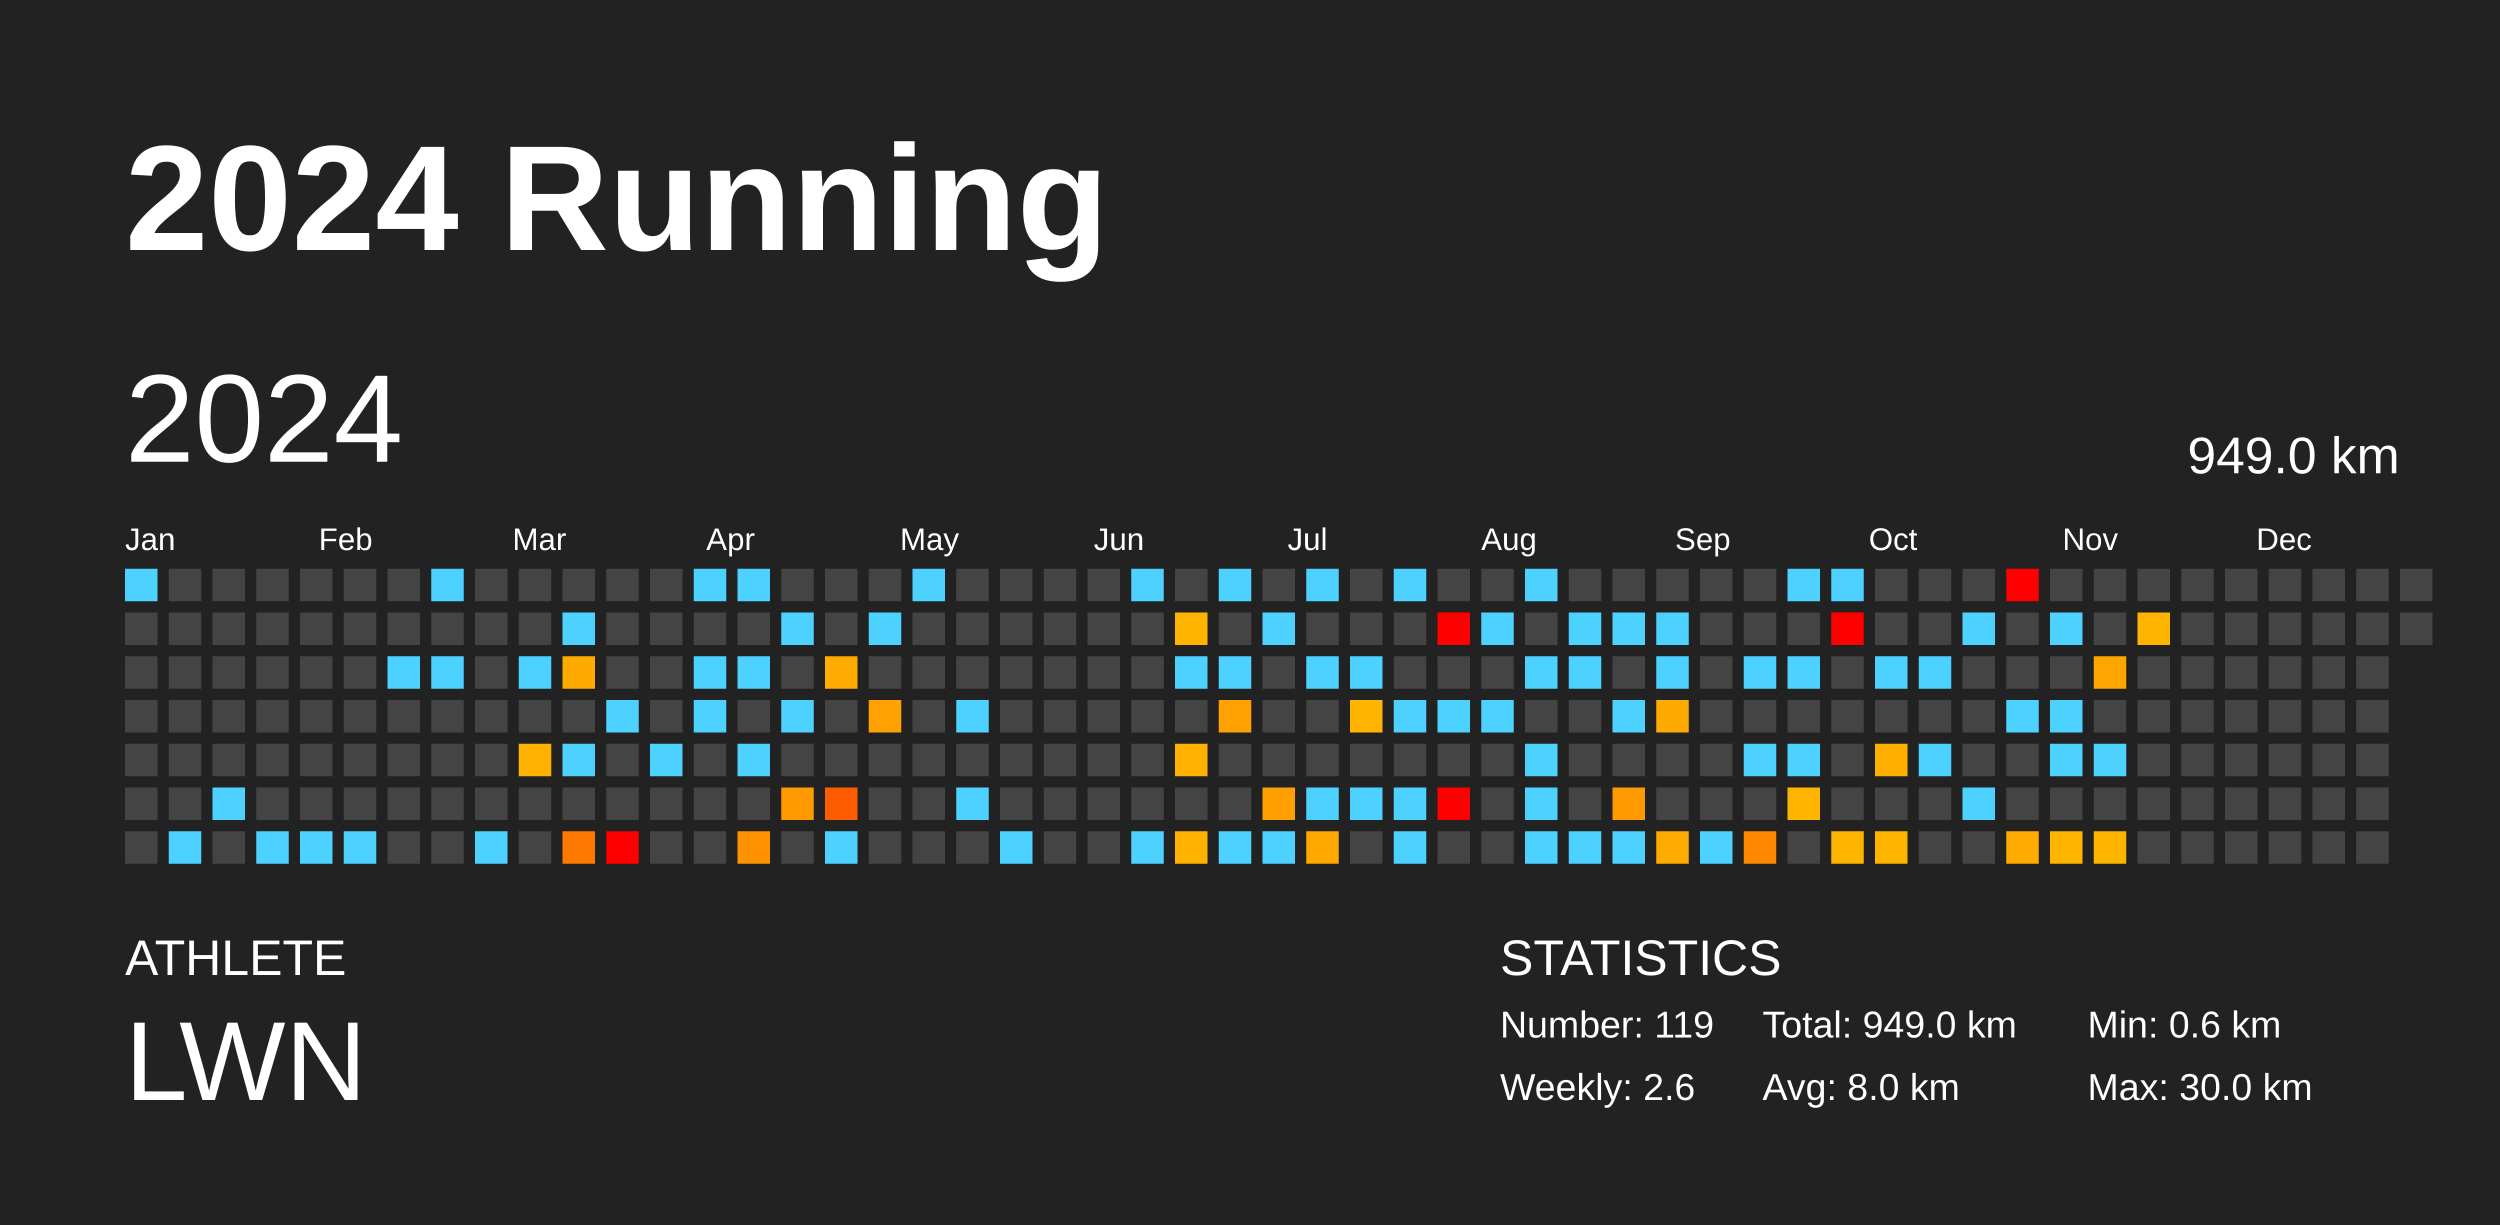
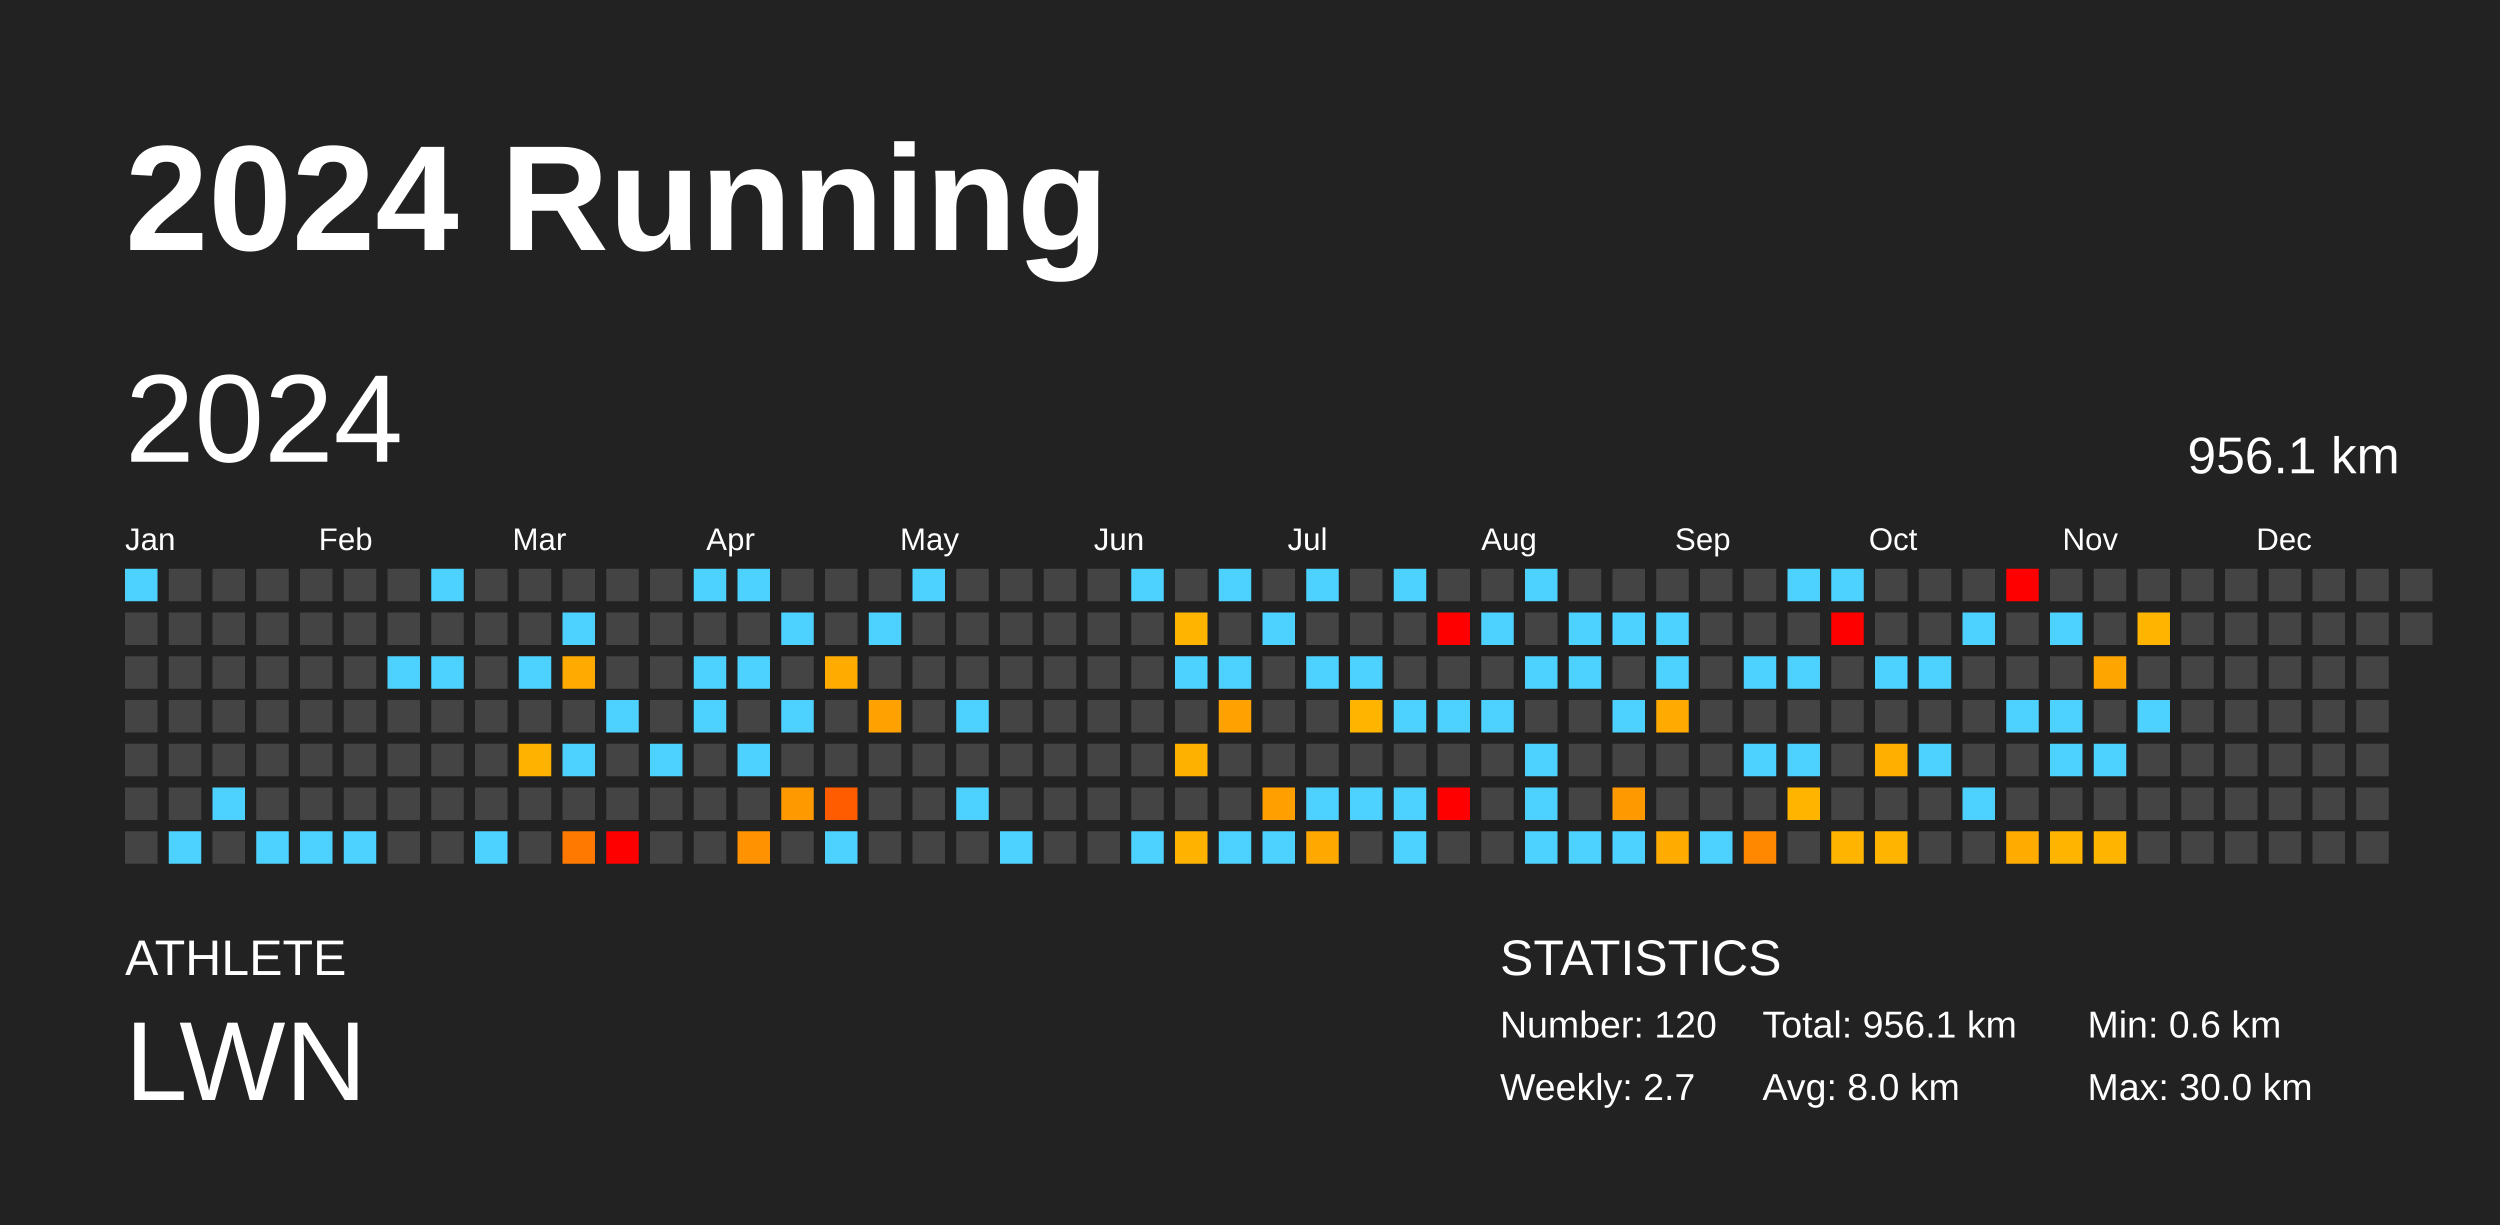
<svg xmlns="http://www.w3.org/2000/svg" baseProfile="full" height="98mm" version="1.1" viewBox="0,0,200,98" width="200mm">
  <defs />
  <rect fill="#222222" height="98" width="200" x="0" y="0" />
  <text fill="#FFFFFF" style="font-size:12px; font-family:Arial; font-weight:bold;" x="10" y="20">2024 Running</text>
  <text fill="#FFFFFF" style="font-size:4px; font-family:Arial" x="10" y="78">ATHLETE</text>
  <text fill="#FFFFFF" style="font-size:9px; font-family:Arial" x="10" y="88">LWN</text>
  <text fill="#FFFFFF" style="font-size:4px; font-family:Arial" x="120" y="78">STATISTICS</text>
-   <text fill="#FFFFFF" style="font-size:3px; font-family:Arial" x="120" y="83">Number: 119</text>
-   <text fill="#FFFFFF" style="font-size:3px; font-family:Arial" x="120" y="88">Weekly: 2.6</text>
-   <text fill="#FFFFFF" style="font-size:3px; font-family:Arial" x="141" y="83">Total: 949.0 km</text>
+   <text fill="#FFFFFF" style="font-size:3px; font-family:Arial" x="120" y="83">Number: 120</text>
+   <text fill="#FFFFFF" style="font-size:3px; font-family:Arial" x="120" y="88">Weekly: 2.7</text>
+   <text fill="#FFFFFF" style="font-size:3px; font-family:Arial" x="141" y="83">Total: 956.1 km</text>
  <text fill="#FFFFFF" style="font-size:3px; font-family:Arial" x="141" y="88">Avg: 8.0 km</text>
  <text fill="#FFFFFF" style="font-size:3px; font-family:Arial" x="167" y="83">Min: 0.6 km</text>
  <text fill="#FFFFFF" style="font-size:3px; font-family:Arial" x="167" y="88">Max: 30.0 km</text>
  <text dominant-baseline="hanging" fill="#FFFFFF" style="font-size:10.0px; font-family:Arial;" x="10" y="30">2024</text>
-   <text dominant-baseline="hanging" fill="#FFFFFF" style="font-size:4.125px; font-family:Arial;" x="175" y="35">949.0 km</text>
+   <text dominant-baseline="hanging" fill="#FFFFFF" style="font-size:4.125px; font-family:Arial;" x="175" y="35">956.1 km</text>
  <text fill="#FFFFFF" style="font-size:2.5px; font-family:Arial" x="10.0" y="44">Jan</text>
  <text fill="#FFFFFF" style="font-size:2.5px; font-family:Arial" x="25.5" y="44">Feb</text>
  <text fill="#FFFFFF" style="font-size:2.5px; font-family:Arial" x="41.0" y="44">Mar</text>
  <text fill="#FFFFFF" style="font-size:2.5px; font-family:Arial" x="56.5" y="44">Apr</text>
  <text fill="#FFFFFF" style="font-size:2.5px; font-family:Arial" x="72.0" y="44">May</text>
  <text fill="#FFFFFF" style="font-size:2.5px; font-family:Arial" x="87.5" y="44">Jun</text>
  <text fill="#FFFFFF" style="font-size:2.5px; font-family:Arial" x="103.0" y="44">Jul</text>
  <text fill="#FFFFFF" style="font-size:2.5px; font-family:Arial" x="118.5" y="44">Aug</text>
  <text fill="#FFFFFF" style="font-size:2.5px; font-family:Arial" x="134.0" y="44">Sep</text>
  <text fill="#FFFFFF" style="font-size:2.5px; font-family:Arial" x="149.5" y="44">Oct</text>
  <text fill="#FFFFFF" style="font-size:2.5px; font-family:Arial" x="165.0" y="44">Nov</text>
  <text fill="#FFFFFF" style="font-size:2.5px; font-family:Arial" x="180.5" y="44">Dec</text>
  <rect fill="#4dd2ff" height="2.6" width="2.6" x="10.0" y="45.5" />
  <rect fill="#444444" height="2.6" width="2.6" x="10.0" y="49.0" />
  <rect fill="#444444" height="2.6" width="2.6" x="10.0" y="52.5" />
  <rect fill="#444444" height="2.6" width="2.6" x="10.0" y="56.0" />
  <rect fill="#444444" height="2.6" width="2.6" x="10.0" y="59.5" />
  <rect fill="#444444" height="2.6" width="2.6" x="10.0" y="63.0" />
  <rect fill="#444444" height="2.6" width="2.6" x="10.0" y="66.5" />
  <rect fill="#444444" height="2.6" width="2.6" x="13.5" y="45.5" />
  <rect fill="#444444" height="2.6" width="2.6" x="13.5" y="49.0" />
  <rect fill="#444444" height="2.6" width="2.6" x="13.5" y="52.5" />
  <rect fill="#444444" height="2.6" width="2.6" x="13.5" y="56.0" />
  <rect fill="#444444" height="2.6" width="2.6" x="13.5" y="59.5" />
  <rect fill="#444444" height="2.6" width="2.6" x="13.5" y="63.0" />
  <rect fill="#4dd2ff" height="2.6" width="2.6" x="13.5" y="66.5" />
  <rect fill="#444444" height="2.6" width="2.6" x="17.0" y="45.5" />
  <rect fill="#444444" height="2.6" width="2.6" x="17.0" y="49.0" />
  <rect fill="#444444" height="2.6" width="2.6" x="17.0" y="52.5" />
  <rect fill="#444444" height="2.6" width="2.6" x="17.0" y="56.0" />
  <rect fill="#444444" height="2.6" width="2.6" x="17.0" y="59.5" />
  <rect fill="#4dd2ff" height="2.6" width="2.6" x="17.0" y="63.0" />
  <rect fill="#444444" height="2.6" width="2.6" x="17.0" y="66.5" />
  <rect fill="#444444" height="2.6" width="2.6" x="20.5" y="45.5" />
  <rect fill="#444444" height="2.6" width="2.6" x="20.5" y="49.0" />
  <rect fill="#444444" height="2.6" width="2.6" x="20.5" y="52.5" />
  <rect fill="#444444" height="2.6" width="2.6" x="20.5" y="56.0" />
  <rect fill="#444444" height="2.6" width="2.6" x="20.5" y="59.5" />
  <rect fill="#444444" height="2.6" width="2.6" x="20.5" y="63.0" />
  <rect fill="#4dd2ff" height="2.6" width="2.6" x="20.5" y="66.5" />
  <rect fill="#444444" height="2.6" width="2.6" x="24.0" y="45.5" />
  <rect fill="#444444" height="2.6" width="2.6" x="24.0" y="49.0" />
  <rect fill="#444444" height="2.6" width="2.6" x="24.0" y="52.5" />
  <rect fill="#444444" height="2.6" width="2.6" x="24.0" y="56.0" />
  <rect fill="#444444" height="2.6" width="2.6" x="24.0" y="59.5" />
  <rect fill="#444444" height="2.6" width="2.6" x="24.0" y="63.0" />
  <rect fill="#4dd2ff" height="2.6" width="2.6" x="24.0" y="66.5" />
  <rect fill="#444444" height="2.6" width="2.6" x="27.5" y="45.5" />
  <rect fill="#444444" height="2.6" width="2.6" x="27.5" y="49.0" />
  <rect fill="#444444" height="2.6" width="2.6" x="27.5" y="52.5" />
  <rect fill="#444444" height="2.6" width="2.6" x="27.5" y="56.0" />
  <rect fill="#444444" height="2.6" width="2.6" x="27.5" y="59.5" />
  <rect fill="#444444" height="2.6" width="2.6" x="27.5" y="63.0" />
  <rect fill="#4dd2ff" height="2.6" width="2.6" x="27.5" y="66.5" />
  <rect fill="#444444" height="2.6" width="2.6" x="31.0" y="45.5" />
  <rect fill="#444444" height="2.6" width="2.6" x="31.0" y="49.0" />
  <rect fill="#4dd2ff" height="2.6" width="2.6" x="31.0" y="52.5" />
  <rect fill="#444444" height="2.6" width="2.6" x="31.0" y="56.0" />
  <rect fill="#444444" height="2.6" width="2.6" x="31.0" y="59.5" />
  <rect fill="#444444" height="2.6" width="2.6" x="31.0" y="63.0" />
  <rect fill="#444444" height="2.6" width="2.6" x="31.0" y="66.5" />
  <rect fill="#4dd2ff" height="2.6" width="2.6" x="34.5" y="45.5" />
  <rect fill="#444444" height="2.6" width="2.6" x="34.5" y="49.0" />
  <rect fill="#4dd2ff" height="2.6" width="2.6" x="34.5" y="52.5" />
  <rect fill="#444444" height="2.6" width="2.6" x="34.5" y="56.0" />
  <rect fill="#444444" height="2.6" width="2.6" x="34.5" y="59.5" />
  <rect fill="#444444" height="2.6" width="2.6" x="34.5" y="63.0" />
  <rect fill="#444444" height="2.6" width="2.6" x="34.5" y="66.5" />
  <rect fill="#444444" height="2.6" width="2.6" x="38.0" y="45.5" />
  <rect fill="#444444" height="2.6" width="2.6" x="38.0" y="49.0" />
  <rect fill="#444444" height="2.6" width="2.6" x="38.0" y="52.5" />
  <rect fill="#444444" height="2.6" width="2.6" x="38.0" y="56.0" />
  <rect fill="#444444" height="2.6" width="2.6" x="38.0" y="59.5" />
  <rect fill="#444444" height="2.6" width="2.6" x="38.0" y="63.0" />
  <rect fill="#4dd2ff" height="2.6" width="2.6" x="38.0" y="66.5" />
  <rect fill="#444444" height="2.6" width="2.6" x="41.5" y="45.5" />
  <rect fill="#444444" height="2.6" width="2.6" x="41.5" y="49.0" />
  <rect fill="#4dd2ff" height="2.6" width="2.6" x="41.5" y="52.5" />
  <rect fill="#444444" height="2.6" width="2.6" x="41.5" y="56.0" />
  <rect fill="#ffb300" height="2.6" width="2.6" x="41.5" y="59.5" />
  <rect fill="#444444" height="2.6" width="2.6" x="41.5" y="63.0" />
  <rect fill="#444444" height="2.6" width="2.6" x="41.5" y="66.5" />
  <rect fill="#444444" height="2.6" width="2.6" x="45.0" y="45.5" />
  <rect fill="#4dd2ff" height="2.6" width="2.6" x="45.0" y="49.0" />
  <rect fill="#ffaa00" height="2.6" width="2.6" x="45.0" y="52.5" />
  <rect fill="#444444" height="2.6" width="2.6" x="45.0" y="56.0" />
  <rect fill="#4dd2ff" height="2.6" width="2.6" x="45.0" y="59.5" />
  <rect fill="#444444" height="2.6" width="2.6" x="45.0" y="63.0" />
  <rect fill="#ff7900" height="2.6" width="2.6" x="45.0" y="66.5" />
  <rect fill="#444444" height="2.6" width="2.6" x="48.5" y="45.5" />
  <rect fill="#444444" height="2.6" width="2.6" x="48.5" y="49.0" />
  <rect fill="#444444" height="2.6" width="2.6" x="48.5" y="52.5" />
  <rect fill="#4dd2ff" height="2.6" width="2.6" x="48.5" y="56.0" />
  <rect fill="#444444" height="2.6" width="2.6" x="48.5" y="59.5" />
  <rect fill="#444444" height="2.6" width="2.6" x="48.5" y="63.0" />
  <rect fill="red" height="2.6" width="2.6" x="48.5" y="66.5" />
  <rect fill="#444444" height="2.6" width="2.6" x="52.0" y="45.5" />
  <rect fill="#444444" height="2.6" width="2.6" x="52.0" y="49.0" />
  <rect fill="#444444" height="2.6" width="2.6" x="52.0" y="52.5" />
  <rect fill="#444444" height="2.6" width="2.6" x="52.0" y="56.0" />
  <rect fill="#4dd2ff" height="2.6" width="2.6" x="52.0" y="59.5" />
  <rect fill="#444444" height="2.6" width="2.6" x="52.0" y="63.0" />
  <rect fill="#444444" height="2.6" width="2.6" x="52.0" y="66.5" />
  <rect fill="#4dd2ff" height="2.6" width="2.6" x="55.5" y="45.5" />
  <rect fill="#444444" height="2.6" width="2.6" x="55.5" y="49.0" />
  <rect fill="#4dd2ff" height="2.6" width="2.6" x="55.5" y="52.5" />
  <rect fill="#4dd2ff" height="2.6" width="2.6" x="55.5" y="56.0" />
  <rect fill="#444444" height="2.6" width="2.6" x="55.5" y="59.5" />
  <rect fill="#444444" height="2.6" width="2.6" x="55.5" y="63.0" />
  <rect fill="#444444" height="2.6" width="2.6" x="55.5" y="66.5" />
  <rect fill="#4dd2ff" height="2.6" width="2.6" x="59.0" y="45.5" />
  <rect fill="#444444" height="2.6" width="2.6" x="59.0" y="49.0" />
  <rect fill="#4dd2ff" height="2.6" width="2.6" x="59.0" y="52.5" />
  <rect fill="#444444" height="2.6" width="2.6" x="59.0" y="56.0" />
  <rect fill="#4dd2ff" height="2.6" width="2.6" x="59.0" y="59.5" />
  <rect fill="#444444" height="2.6" width="2.6" x="59.0" y="63.0" />
  <rect fill="#ff9200" height="2.6" width="2.6" x="59.0" y="66.5" />
  <rect fill="#444444" height="2.6" width="2.6" x="62.5" y="45.5" />
  <rect fill="#4dd2ff" height="2.6" width="2.6" x="62.5" y="49.0" />
  <rect fill="#444444" height="2.6" width="2.6" x="62.5" y="52.5" />
  <rect fill="#4dd2ff" height="2.6" width="2.6" x="62.5" y="56.0" />
  <rect fill="#444444" height="2.6" width="2.6" x="62.5" y="59.5" />
  <rect fill="#ff9900" height="2.6" width="2.6" x="62.5" y="63.0" />
  <rect fill="#444444" height="2.6" width="2.6" x="62.5" y="66.5" />
  <rect fill="#444444" height="2.6" width="2.6" x="66.0" y="45.5" />
  <rect fill="#444444" height="2.6" width="2.6" x="66.0" y="49.0" />
  <rect fill="#ffab00" height="2.6" width="2.6" x="66.0" y="52.5" />
  <rect fill="#444444" height="2.6" width="2.6" x="66.0" y="56.0" />
  <rect fill="#444444" height="2.6" width="2.6" x="66.0" y="59.5" />
  <rect fill="#ff5c00" height="2.6" width="2.6" x="66.0" y="63.0" />
  <rect fill="#4dd2ff" height="2.6" width="2.6" x="66.0" y="66.5" />
  <rect fill="#444444" height="2.6" width="2.6" x="69.5" y="45.5" />
  <rect fill="#4dd2ff" height="2.6" width="2.6" x="69.5" y="49.0" />
  <rect fill="#444444" height="2.6" width="2.6" x="69.5" y="52.5" />
  <rect fill="#ffa100" height="2.6" width="2.6" x="69.5" y="56.0" />
  <rect fill="#444444" height="2.6" width="2.6" x="69.5" y="59.5" />
  <rect fill="#444444" height="2.6" width="2.6" x="69.5" y="63.0" />
  <rect fill="#444444" height="2.6" width="2.6" x="69.5" y="66.5" />
  <rect fill="#4dd2ff" height="2.6" width="2.6" x="73.0" y="45.5" />
  <rect fill="#444444" height="2.6" width="2.6" x="73.0" y="49.0" />
  <rect fill="#444444" height="2.6" width="2.6" x="73.0" y="52.5" />
  <rect fill="#444444" height="2.6" width="2.6" x="73.0" y="56.0" />
  <rect fill="#444444" height="2.6" width="2.6" x="73.0" y="59.5" />
  <rect fill="#444444" height="2.6" width="2.6" x="73.0" y="63.0" />
  <rect fill="#444444" height="2.6" width="2.6" x="73.0" y="66.5" />
  <rect fill="#444444" height="2.6" width="2.6" x="76.5" y="45.5" />
  <rect fill="#444444" height="2.6" width="2.6" x="76.5" y="49.0" />
  <rect fill="#444444" height="2.6" width="2.6" x="76.5" y="52.5" />
  <rect fill="#4dd2ff" height="2.6" width="2.6" x="76.5" y="56.0" />
  <rect fill="#444444" height="2.6" width="2.6" x="76.5" y="59.5" />
  <rect fill="#4dd2ff" height="2.6" width="2.6" x="76.5" y="63.0" />
  <rect fill="#444444" height="2.6" width="2.6" x="76.5" y="66.5" />
  <rect fill="#444444" height="2.6" width="2.6" x="80.0" y="45.5" />
  <rect fill="#444444" height="2.6" width="2.6" x="80.0" y="49.0" />
  <rect fill="#444444" height="2.6" width="2.6" x="80.0" y="52.5" />
  <rect fill="#444444" height="2.6" width="2.6" x="80.0" y="56.0" />
  <rect fill="#444444" height="2.6" width="2.6" x="80.0" y="59.5" />
  <rect fill="#444444" height="2.6" width="2.6" x="80.0" y="63.0" />
  <rect fill="#4dd2ff" height="2.6" width="2.6" x="80.0" y="66.5" />
  <rect fill="#444444" height="2.6" width="2.6" x="83.5" y="45.5" />
  <rect fill="#444444" height="2.6" width="2.6" x="83.5" y="49.0" />
  <rect fill="#444444" height="2.6" width="2.6" x="83.5" y="52.5" />
  <rect fill="#444444" height="2.6" width="2.6" x="83.5" y="56.0" />
  <rect fill="#444444" height="2.6" width="2.6" x="83.5" y="59.5" />
  <rect fill="#444444" height="2.6" width="2.6" x="83.5" y="63.0" />
  <rect fill="#444444" height="2.6" width="2.6" x="83.5" y="66.5" />
  <rect fill="#444444" height="2.6" width="2.6" x="87.0" y="45.5" />
  <rect fill="#444444" height="2.6" width="2.6" x="87.0" y="49.0" />
  <rect fill="#444444" height="2.6" width="2.6" x="87.0" y="52.5" />
  <rect fill="#444444" height="2.6" width="2.6" x="87.0" y="56.0" />
  <rect fill="#444444" height="2.6" width="2.6" x="87.0" y="59.5" />
  <rect fill="#444444" height="2.6" width="2.6" x="87.0" y="63.0" />
  <rect fill="#444444" height="2.6" width="2.6" x="87.0" y="66.5" />
  <rect fill="#4dd2ff" height="2.6" width="2.6" x="90.5" y="45.5" />
  <rect fill="#444444" height="2.6" width="2.6" x="90.5" y="49.0" />
  <rect fill="#444444" height="2.6" width="2.6" x="90.5" y="52.5" />
  <rect fill="#444444" height="2.6" width="2.6" x="90.5" y="56.0" />
  <rect fill="#444444" height="2.6" width="2.6" x="90.5" y="59.5" />
  <rect fill="#444444" height="2.6" width="2.6" x="90.5" y="63.0" />
  <rect fill="#4dd2ff" height="2.6" width="2.6" x="90.5" y="66.5" />
  <rect fill="#444444" height="2.6" width="2.6" x="94.0" y="45.5" />
  <rect fill="#ffb500" height="2.6" width="2.6" x="94.0" y="49.0" />
  <rect fill="#4dd2ff" height="2.6" width="2.6" x="94.0" y="52.5" />
  <rect fill="#444444" height="2.6" width="2.6" x="94.0" y="56.0" />
  <rect fill="#ffb100" height="2.6" width="2.6" x="94.0" y="59.5" />
  <rect fill="#444444" height="2.6" width="2.6" x="94.0" y="63.0" />
  <rect fill="#ffb300" height="2.6" width="2.6" x="94.0" y="66.5" />
  <rect fill="#4dd2ff" height="2.6" width="2.6" x="97.5" y="45.5" />
  <rect fill="#444444" height="2.6" width="2.6" x="97.5" y="49.0" />
  <rect fill="#4dd2ff" height="2.6" width="2.6" x="97.5" y="52.5" />
  <rect fill="#ffa100" height="2.6" width="2.6" x="97.5" y="56.0" />
  <rect fill="#444444" height="2.6" width="2.6" x="97.5" y="59.5" />
  <rect fill="#444444" height="2.6" width="2.6" x="97.5" y="63.0" />
  <rect fill="#4dd2ff" height="2.6" width="2.6" x="97.5" y="66.5" />
  <rect fill="#444444" height="2.6" width="2.6" x="101.0" y="45.5" />
  <rect fill="#4dd2ff" height="2.6" width="2.6" x="101.0" y="49.0" />
  <rect fill="#444444" height="2.6" width="2.6" x="101.0" y="52.5" />
  <rect fill="#444444" height="2.6" width="2.6" x="101.0" y="56.0" />
  <rect fill="#444444" height="2.6" width="2.6" x="101.0" y="59.5" />
  <rect fill="#ffa000" height="2.6" width="2.6" x="101.0" y="63.0" />
  <rect fill="#4dd2ff" height="2.6" width="2.6" x="101.0" y="66.5" />
  <rect fill="#4dd2ff" height="2.6" width="2.6" x="104.5" y="45.5" />
  <rect fill="#444444" height="2.6" width="2.6" x="104.5" y="49.0" />
  <rect fill="#4dd2ff" height="2.6" width="2.6" x="104.5" y="52.5" />
  <rect fill="#444444" height="2.6" width="2.6" x="104.5" y="56.0" />
  <rect fill="#444444" height="2.6" width="2.6" x="104.5" y="59.5" />
  <rect fill="#4dd2ff" height="2.6" width="2.6" x="104.5" y="63.0" />
  <rect fill="#ffa800" height="2.6" width="2.6" x="104.5" y="66.5" />
  <rect fill="#444444" height="2.6" width="2.6" x="108.0" y="45.5" />
  <rect fill="#444444" height="2.6" width="2.6" x="108.0" y="49.0" />
  <rect fill="#4dd2ff" height="2.6" width="2.6" x="108.0" y="52.5" />
  <rect fill="#ffb500" height="2.6" width="2.6" x="108.0" y="56.0" />
  <rect fill="#444444" height="2.6" width="2.6" x="108.0" y="59.5" />
  <rect fill="#4dd2ff" height="2.6" width="2.6" x="108.0" y="63.0" />
  <rect fill="#444444" height="2.6" width="2.6" x="108.0" y="66.5" />
  <rect fill="#4dd2ff" height="2.6" width="2.6" x="111.5" y="45.5" />
  <rect fill="#444444" height="2.6" width="2.6" x="111.5" y="49.0" />
  <rect fill="#444444" height="2.6" width="2.6" x="111.5" y="52.5" />
  <rect fill="#4dd2ff" height="2.6" width="2.6" x="111.5" y="56.0" />
  <rect fill="#444444" height="2.6" width="2.6" x="111.5" y="59.5" />
  <rect fill="#4dd2ff" height="2.6" width="2.6" x="111.5" y="63.0" />
  <rect fill="#4dd2ff" height="2.6" width="2.6" x="111.5" y="66.5" />
  <rect fill="#444444" height="2.6" width="2.6" x="115.0" y="45.5" />
  <rect fill="red" height="2.6" width="2.6" x="115.0" y="49.0" />
  <rect fill="#444444" height="2.6" width="2.6" x="115.0" y="52.5" />
  <rect fill="#4dd2ff" height="2.6" width="2.6" x="115.0" y="56.0" />
  <rect fill="#444444" height="2.6" width="2.6" x="115.0" y="59.5" />
  <rect fill="red" height="2.6" width="2.6" x="115.0" y="63.0" />
  <rect fill="#444444" height="2.6" width="2.6" x="115.0" y="66.5" />
  <rect fill="#444444" height="2.6" width="2.6" x="118.5" y="45.5" />
  <rect fill="#4dd2ff" height="2.6" width="2.6" x="118.5" y="49.0" />
  <rect fill="#444444" height="2.6" width="2.6" x="118.5" y="52.5" />
  <rect fill="#4dd2ff" height="2.6" width="2.6" x="118.5" y="56.0" />
  <rect fill="#444444" height="2.6" width="2.6" x="118.5" y="59.5" />
  <rect fill="#444444" height="2.6" width="2.6" x="118.5" y="63.0" />
  <rect fill="#444444" height="2.6" width="2.6" x="118.5" y="66.5" />
  <rect fill="#4dd2ff" height="2.6" width="2.6" x="122.0" y="45.5" />
  <rect fill="#444444" height="2.6" width="2.6" x="122.0" y="49.0" />
  <rect fill="#4dd2ff" height="2.6" width="2.6" x="122.0" y="52.5" />
  <rect fill="#444444" height="2.6" width="2.6" x="122.0" y="56.0" />
  <rect fill="#4dd2ff" height="2.6" width="2.6" x="122.0" y="59.5" />
  <rect fill="#4dd2ff" height="2.6" width="2.6" x="122.0" y="63.0" />
  <rect fill="#4dd2ff" height="2.6" width="2.6" x="122.0" y="66.5" />
  <rect fill="#444444" height="2.6" width="2.6" x="125.5" y="45.5" />
  <rect fill="#4dd2ff" height="2.6" width="2.6" x="125.5" y="49.0" />
  <rect fill="#4dd2ff" height="2.6" width="2.6" x="125.5" y="52.5" />
  <rect fill="#444444" height="2.6" width="2.6" x="125.5" y="56.0" />
  <rect fill="#444444" height="2.6" width="2.6" x="125.5" y="59.5" />
  <rect fill="#444444" height="2.6" width="2.6" x="125.5" y="63.0" />
  <rect fill="#4dd2ff" height="2.6" width="2.6" x="125.5" y="66.5" />
  <rect fill="#444444" height="2.6" width="2.6" x="129.0" y="45.5" />
  <rect fill="#4dd2ff" height="2.6" width="2.6" x="129.0" y="49.0" />
  <rect fill="#444444" height="2.6" width="2.6" x="129.0" y="52.5" />
  <rect fill="#4dd2ff" height="2.6" width="2.6" x="129.0" y="56.0" />
  <rect fill="#444444" height="2.6" width="2.6" x="129.0" y="59.5" />
  <rect fill="#ff9900" height="2.6" width="2.6" x="129.0" y="63.0" />
  <rect fill="#4dd2ff" height="2.6" width="2.6" x="129.0" y="66.5" />
  <rect fill="#444444" height="2.6" width="2.6" x="132.5" y="45.5" />
  <rect fill="#4dd2ff" height="2.6" width="2.6" x="132.5" y="49.0" />
  <rect fill="#4dd2ff" height="2.6" width="2.6" x="132.5" y="52.5" />
  <rect fill="#ffaa00" height="2.6" width="2.6" x="132.5" y="56.0" />
  <rect fill="#444444" height="2.6" width="2.6" x="132.5" y="59.5" />
  <rect fill="#444444" height="2.6" width="2.6" x="132.5" y="63.0" />
  <rect fill="#ffab00" height="2.6" width="2.6" x="132.5" y="66.5" />
  <rect fill="#444444" height="2.6" width="2.6" x="136.0" y="45.5" />
  <rect fill="#444444" height="2.6" width="2.6" x="136.0" y="49.0" />
  <rect fill="#444444" height="2.6" width="2.6" x="136.0" y="52.5" />
  <rect fill="#444444" height="2.6" width="2.6" x="136.0" y="56.0" />
  <rect fill="#444444" height="2.6" width="2.6" x="136.0" y="59.5" />
  <rect fill="#444444" height="2.6" width="2.6" x="136.0" y="63.0" />
  <rect fill="#4dd2ff" height="2.6" width="2.6" x="136.0" y="66.5" />
  <rect fill="#444444" height="2.6" width="2.6" x="139.5" y="45.5" />
  <rect fill="#444444" height="2.6" width="2.6" x="139.5" y="49.0" />
  <rect fill="#4dd2ff" height="2.6" width="2.6" x="139.5" y="52.5" />
  <rect fill="#444444" height="2.6" width="2.6" x="139.5" y="56.0" />
  <rect fill="#4dd2ff" height="2.6" width="2.6" x="139.5" y="59.5" />
  <rect fill="#444444" height="2.6" width="2.6" x="139.5" y="63.0" />
  <rect fill="#ff8800" height="2.6" width="2.6" x="139.5" y="66.5" />
  <rect fill="#4dd2ff" height="2.6" width="2.6" x="143.0" y="45.5" />
  <rect fill="#444444" height="2.6" width="2.6" x="143.0" y="49.0" />
  <rect fill="#4dd2ff" height="2.6" width="2.6" x="143.0" y="52.5" />
  <rect fill="#444444" height="2.6" width="2.6" x="143.0" y="56.0" />
  <rect fill="#4dd2ff" height="2.6" width="2.6" x="143.0" y="59.5" />
  <rect fill="#ffb400" height="2.6" width="2.6" x="143.0" y="63.0" />
  <rect fill="#444444" height="2.6" width="2.6" x="143.0" y="66.5" />
  <rect fill="#4dd2ff" height="2.6" width="2.6" x="146.5" y="45.5" />
  <rect fill="red" height="2.6" width="2.6" x="146.5" y="49.0" />
  <rect fill="#444444" height="2.6" width="2.6" x="146.5" y="52.5" />
  <rect fill="#444444" height="2.6" width="2.6" x="146.5" y="56.0" />
  <rect fill="#444444" height="2.6" width="2.6" x="146.5" y="59.5" />
  <rect fill="#444444" height="2.6" width="2.6" x="146.5" y="63.0" />
  <rect fill="#ffb500" height="2.6" width="2.6" x="146.5" y="66.5" />
  <rect fill="#444444" height="2.6" width="2.6" x="150.0" y="45.5" />
  <rect fill="#444444" height="2.6" width="2.6" x="150.0" y="49.0" />
  <rect fill="#4dd2ff" height="2.6" width="2.6" x="150.0" y="52.5" />
  <rect fill="#444444" height="2.6" width="2.6" x="150.0" y="56.0" />
  <rect fill="#ffaf00" height="2.6" width="2.6" x="150.0" y="59.5" />
  <rect fill="#444444" height="2.6" width="2.6" x="150.0" y="63.0" />
  <rect fill="#ffb500" height="2.6" width="2.6" x="150.0" y="66.5" />
  <rect fill="#444444" height="2.6" width="2.6" x="153.5" y="45.5" />
  <rect fill="#444444" height="2.6" width="2.6" x="153.5" y="49.0" />
  <rect fill="#4dd2ff" height="2.6" width="2.6" x="153.5" y="52.5" />
  <rect fill="#444444" height="2.6" width="2.6" x="153.5" y="56.0" />
  <rect fill="#4dd2ff" height="2.6" width="2.6" x="153.5" y="59.5" />
  <rect fill="#444444" height="2.6" width="2.6" x="153.5" y="63.0" />
  <rect fill="#444444" height="2.6" width="2.6" x="153.5" y="66.5" />
  <rect fill="#444444" height="2.6" width="2.6" x="157.0" y="45.5" />
  <rect fill="#4dd2ff" height="2.6" width="2.6" x="157.0" y="49.0" />
  <rect fill="#444444" height="2.6" width="2.6" x="157.0" y="52.5" />
  <rect fill="#444444" height="2.6" width="2.6" x="157.0" y="56.0" />
  <rect fill="#444444" height="2.6" width="2.6" x="157.0" y="59.5" />
  <rect fill="#4dd2ff" height="2.6" width="2.6" x="157.0" y="63.0" />
  <rect fill="#444444" height="2.6" width="2.6" x="157.0" y="66.5" />
  <rect fill="red" height="2.6" width="2.6" x="160.5" y="45.5" />
  <rect fill="#444444" height="2.6" width="2.6" x="160.5" y="49.0" />
  <rect fill="#444444" height="2.6" width="2.6" x="160.5" y="52.5" />
  <rect fill="#4dd2ff" height="2.6" width="2.6" x="160.5" y="56.0" />
  <rect fill="#444444" height="2.6" width="2.6" x="160.5" y="59.5" />
  <rect fill="#444444" height="2.6" width="2.6" x="160.5" y="63.0" />
  <rect fill="#ffab00" height="2.6" width="2.6" x="160.5" y="66.5" />
  <rect fill="#444444" height="2.6" width="2.6" x="164.0" y="45.5" />
  <rect fill="#4dd2ff" height="2.6" width="2.6" x="164.0" y="49.0" />
  <rect fill="#444444" height="2.6" width="2.6" x="164.0" y="52.5" />
  <rect fill="#4dd2ff" height="2.6" width="2.6" x="164.0" y="56.0" />
  <rect fill="#4dd2ff" height="2.6" width="2.6" x="164.0" y="59.5" />
  <rect fill="#444444" height="2.6" width="2.6" x="164.0" y="63.0" />
  <rect fill="#ffb400" height="2.6" width="2.6" x="164.0" y="66.5" />
  <rect fill="#444444" height="2.6" width="2.6" x="167.5" y="45.5" />
  <rect fill="#444444" height="2.6" width="2.6" x="167.5" y="49.0" />
  <rect fill="#ffa500" height="2.6" width="2.6" x="167.5" y="52.5" />
  <rect fill="#444444" height="2.6" width="2.6" x="167.5" y="56.0" />
  <rect fill="#4dd2ff" height="2.6" width="2.6" x="167.5" y="59.5" />
  <rect fill="#444444" height="2.6" width="2.6" x="167.5" y="63.0" />
  <rect fill="#ffb500" height="2.6" width="2.6" x="167.5" y="66.5" />
  <rect fill="#444444" height="2.6" width="2.6" x="171.0" y="45.5" />
  <rect fill="#ffb400" height="2.6" width="2.6" x="171.0" y="49.0" />
  <rect fill="#444444" height="2.6" width="2.6" x="171.0" y="52.5" />
-   <rect fill="#444444" height="2.6" width="2.6" x="171.0" y="56.0" />
+   <rect fill="#4dd2ff" height="2.6" width="2.6" x="171.0" y="56.0" />
  <rect fill="#444444" height="2.6" width="2.6" x="171.0" y="59.5" />
  <rect fill="#444444" height="2.6" width="2.6" x="171.0" y="63.0" />
  <rect fill="#444444" height="2.6" width="2.6" x="171.0" y="66.5" />
  <rect fill="#444444" height="2.6" width="2.6" x="174.5" y="45.5" />
  <rect fill="#444444" height="2.6" width="2.6" x="174.5" y="49.0" />
  <rect fill="#444444" height="2.6" width="2.6" x="174.5" y="52.5" />
  <rect fill="#444444" height="2.6" width="2.6" x="174.5" y="56.0" />
  <rect fill="#444444" height="2.6" width="2.6" x="174.5" y="59.5" />
  <rect fill="#444444" height="2.6" width="2.6" x="174.5" y="63.0" />
  <rect fill="#444444" height="2.6" width="2.6" x="174.5" y="66.5" />
  <rect fill="#444444" height="2.6" width="2.6" x="178.0" y="45.5" />
  <rect fill="#444444" height="2.6" width="2.6" x="178.0" y="49.0" />
  <rect fill="#444444" height="2.6" width="2.6" x="178.0" y="52.5" />
  <rect fill="#444444" height="2.6" width="2.6" x="178.0" y="56.0" />
  <rect fill="#444444" height="2.6" width="2.6" x="178.0" y="59.5" />
  <rect fill="#444444" height="2.6" width="2.6" x="178.0" y="63.0" />
  <rect fill="#444444" height="2.6" width="2.6" x="178.0" y="66.5" />
  <rect fill="#444444" height="2.6" width="2.6" x="181.5" y="45.5" />
  <rect fill="#444444" height="2.6" width="2.6" x="181.5" y="49.0" />
  <rect fill="#444444" height="2.6" width="2.6" x="181.5" y="52.5" />
  <rect fill="#444444" height="2.6" width="2.6" x="181.5" y="56.0" />
  <rect fill="#444444" height="2.6" width="2.6" x="181.5" y="59.5" />
  <rect fill="#444444" height="2.6" width="2.6" x="181.5" y="63.0" />
  <rect fill="#444444" height="2.6" width="2.6" x="181.5" y="66.5" />
  <rect fill="#444444" height="2.6" width="2.6" x="185.0" y="45.5" />
  <rect fill="#444444" height="2.6" width="2.6" x="185.0" y="49.0" />
  <rect fill="#444444" height="2.6" width="2.6" x="185.0" y="52.5" />
  <rect fill="#444444" height="2.6" width="2.6" x="185.0" y="56.0" />
  <rect fill="#444444" height="2.6" width="2.6" x="185.0" y="59.5" />
  <rect fill="#444444" height="2.6" width="2.6" x="185.0" y="63.0" />
  <rect fill="#444444" height="2.6" width="2.6" x="185.0" y="66.5" />
  <rect fill="#444444" height="2.6" width="2.6" x="188.5" y="45.5" />
  <rect fill="#444444" height="2.6" width="2.6" x="188.5" y="49.0" />
  <rect fill="#444444" height="2.6" width="2.6" x="188.5" y="52.5" />
  <rect fill="#444444" height="2.6" width="2.6" x="188.5" y="56.0" />
  <rect fill="#444444" height="2.6" width="2.6" x="188.5" y="59.5" />
  <rect fill="#444444" height="2.6" width="2.6" x="188.5" y="63.0" />
  <rect fill="#444444" height="2.6" width="2.6" x="188.5" y="66.5" />
  <rect fill="#444444" height="2.6" width="2.6" x="192.0" y="45.5" />
  <rect fill="#444444" height="2.6" width="2.6" x="192.0" y="49.0" />
</svg>
